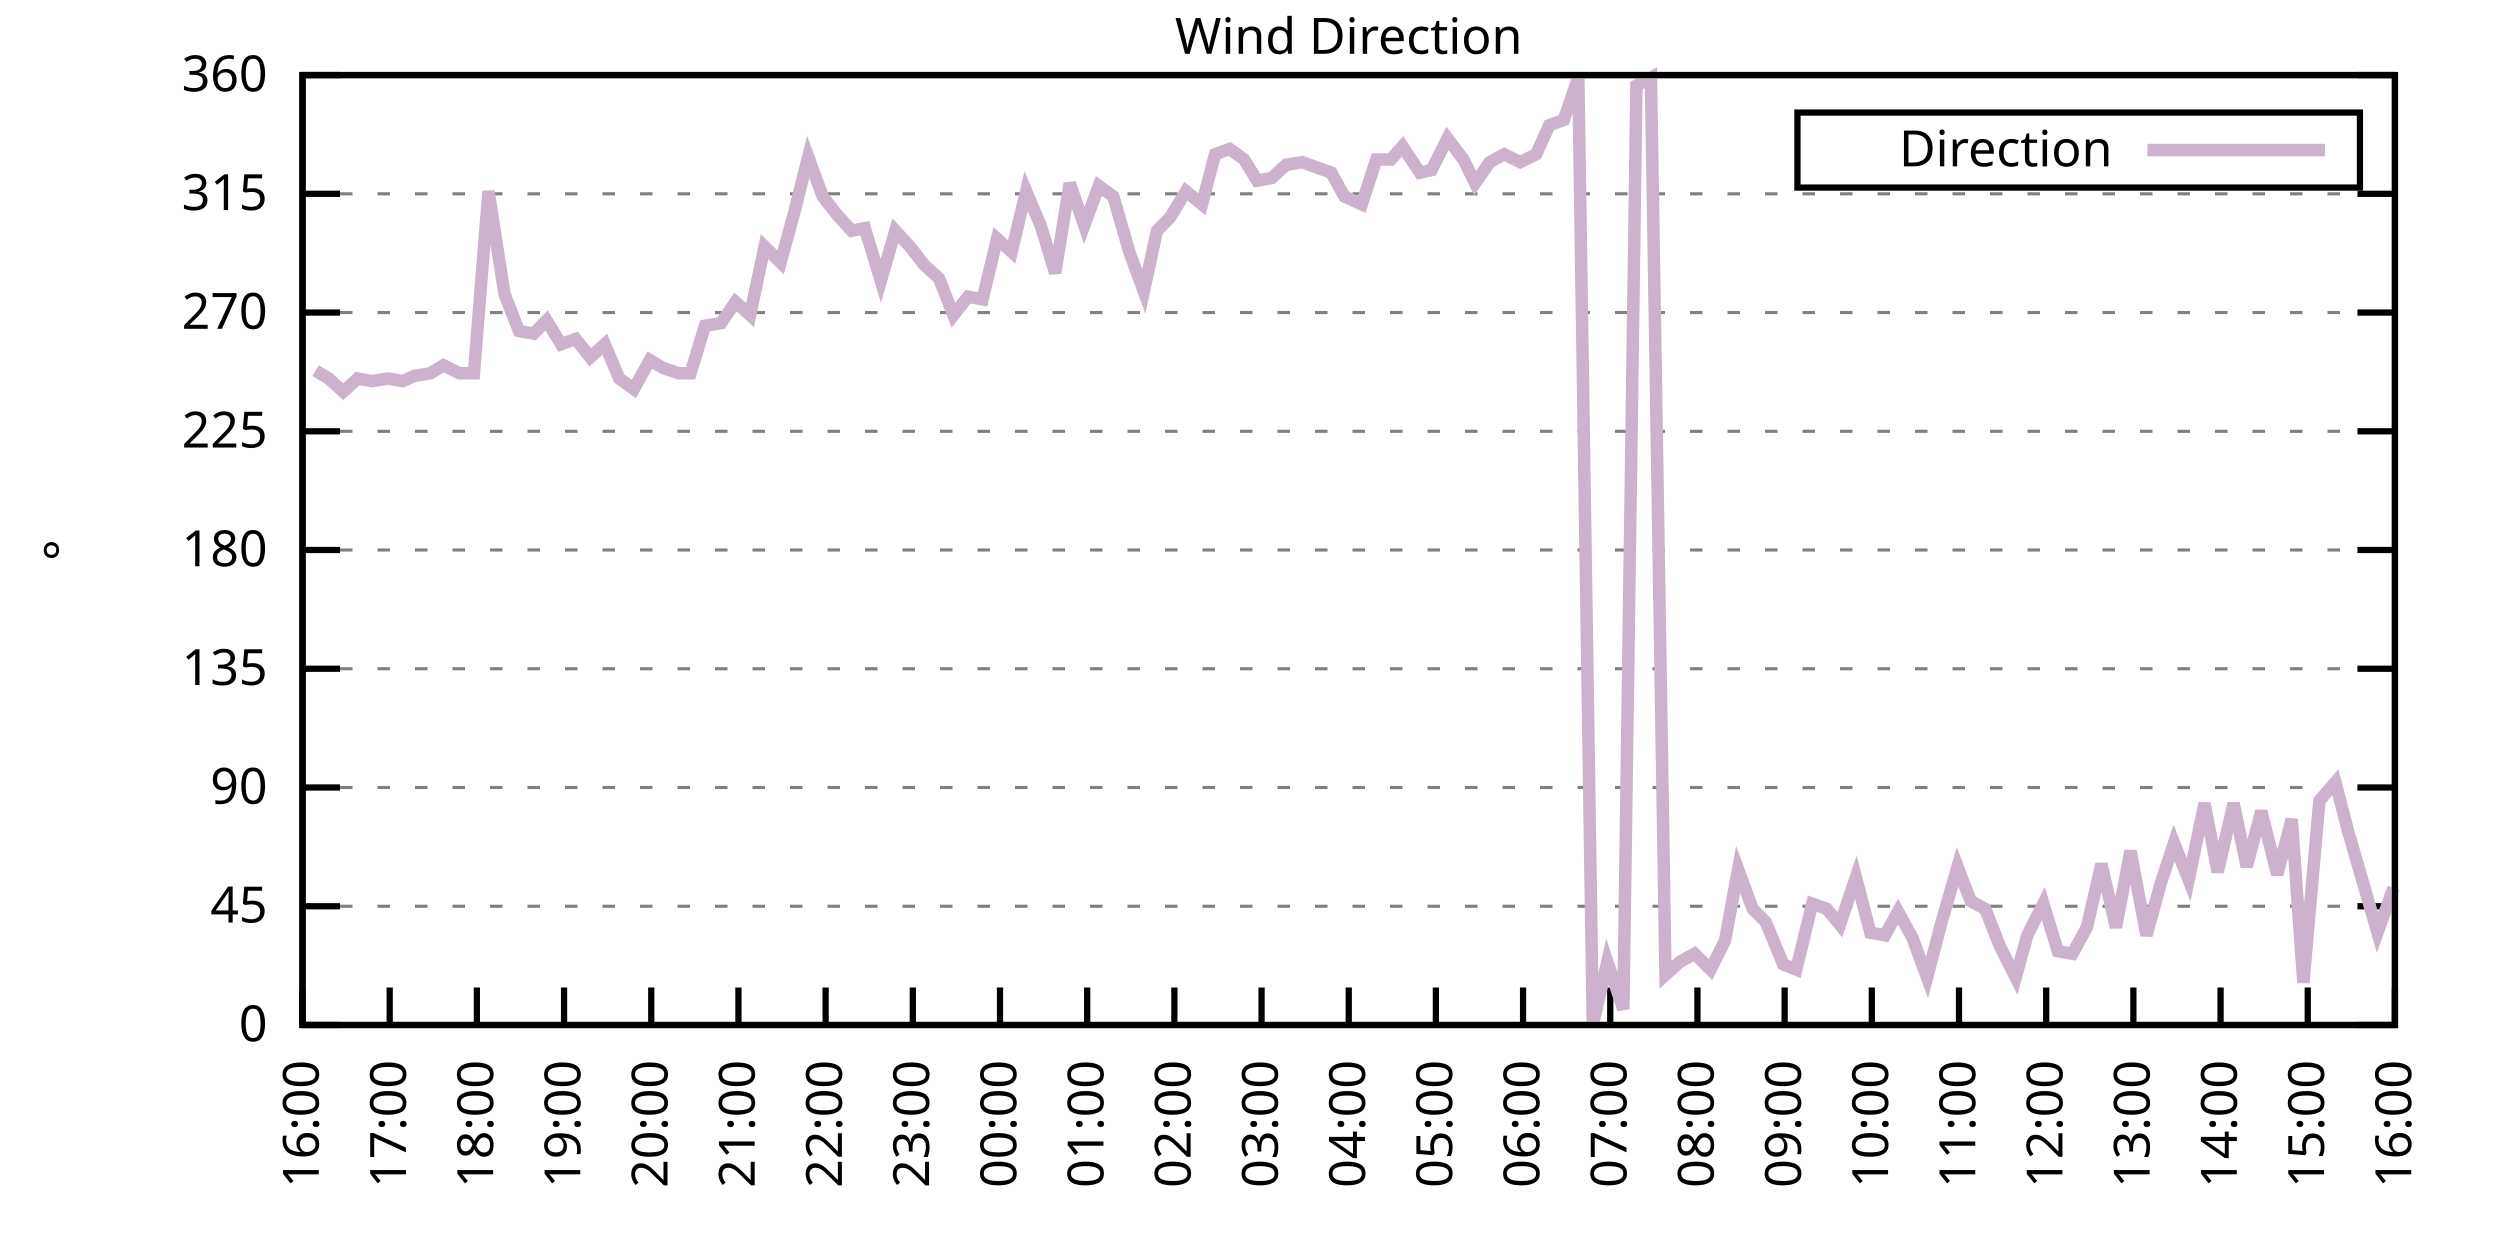
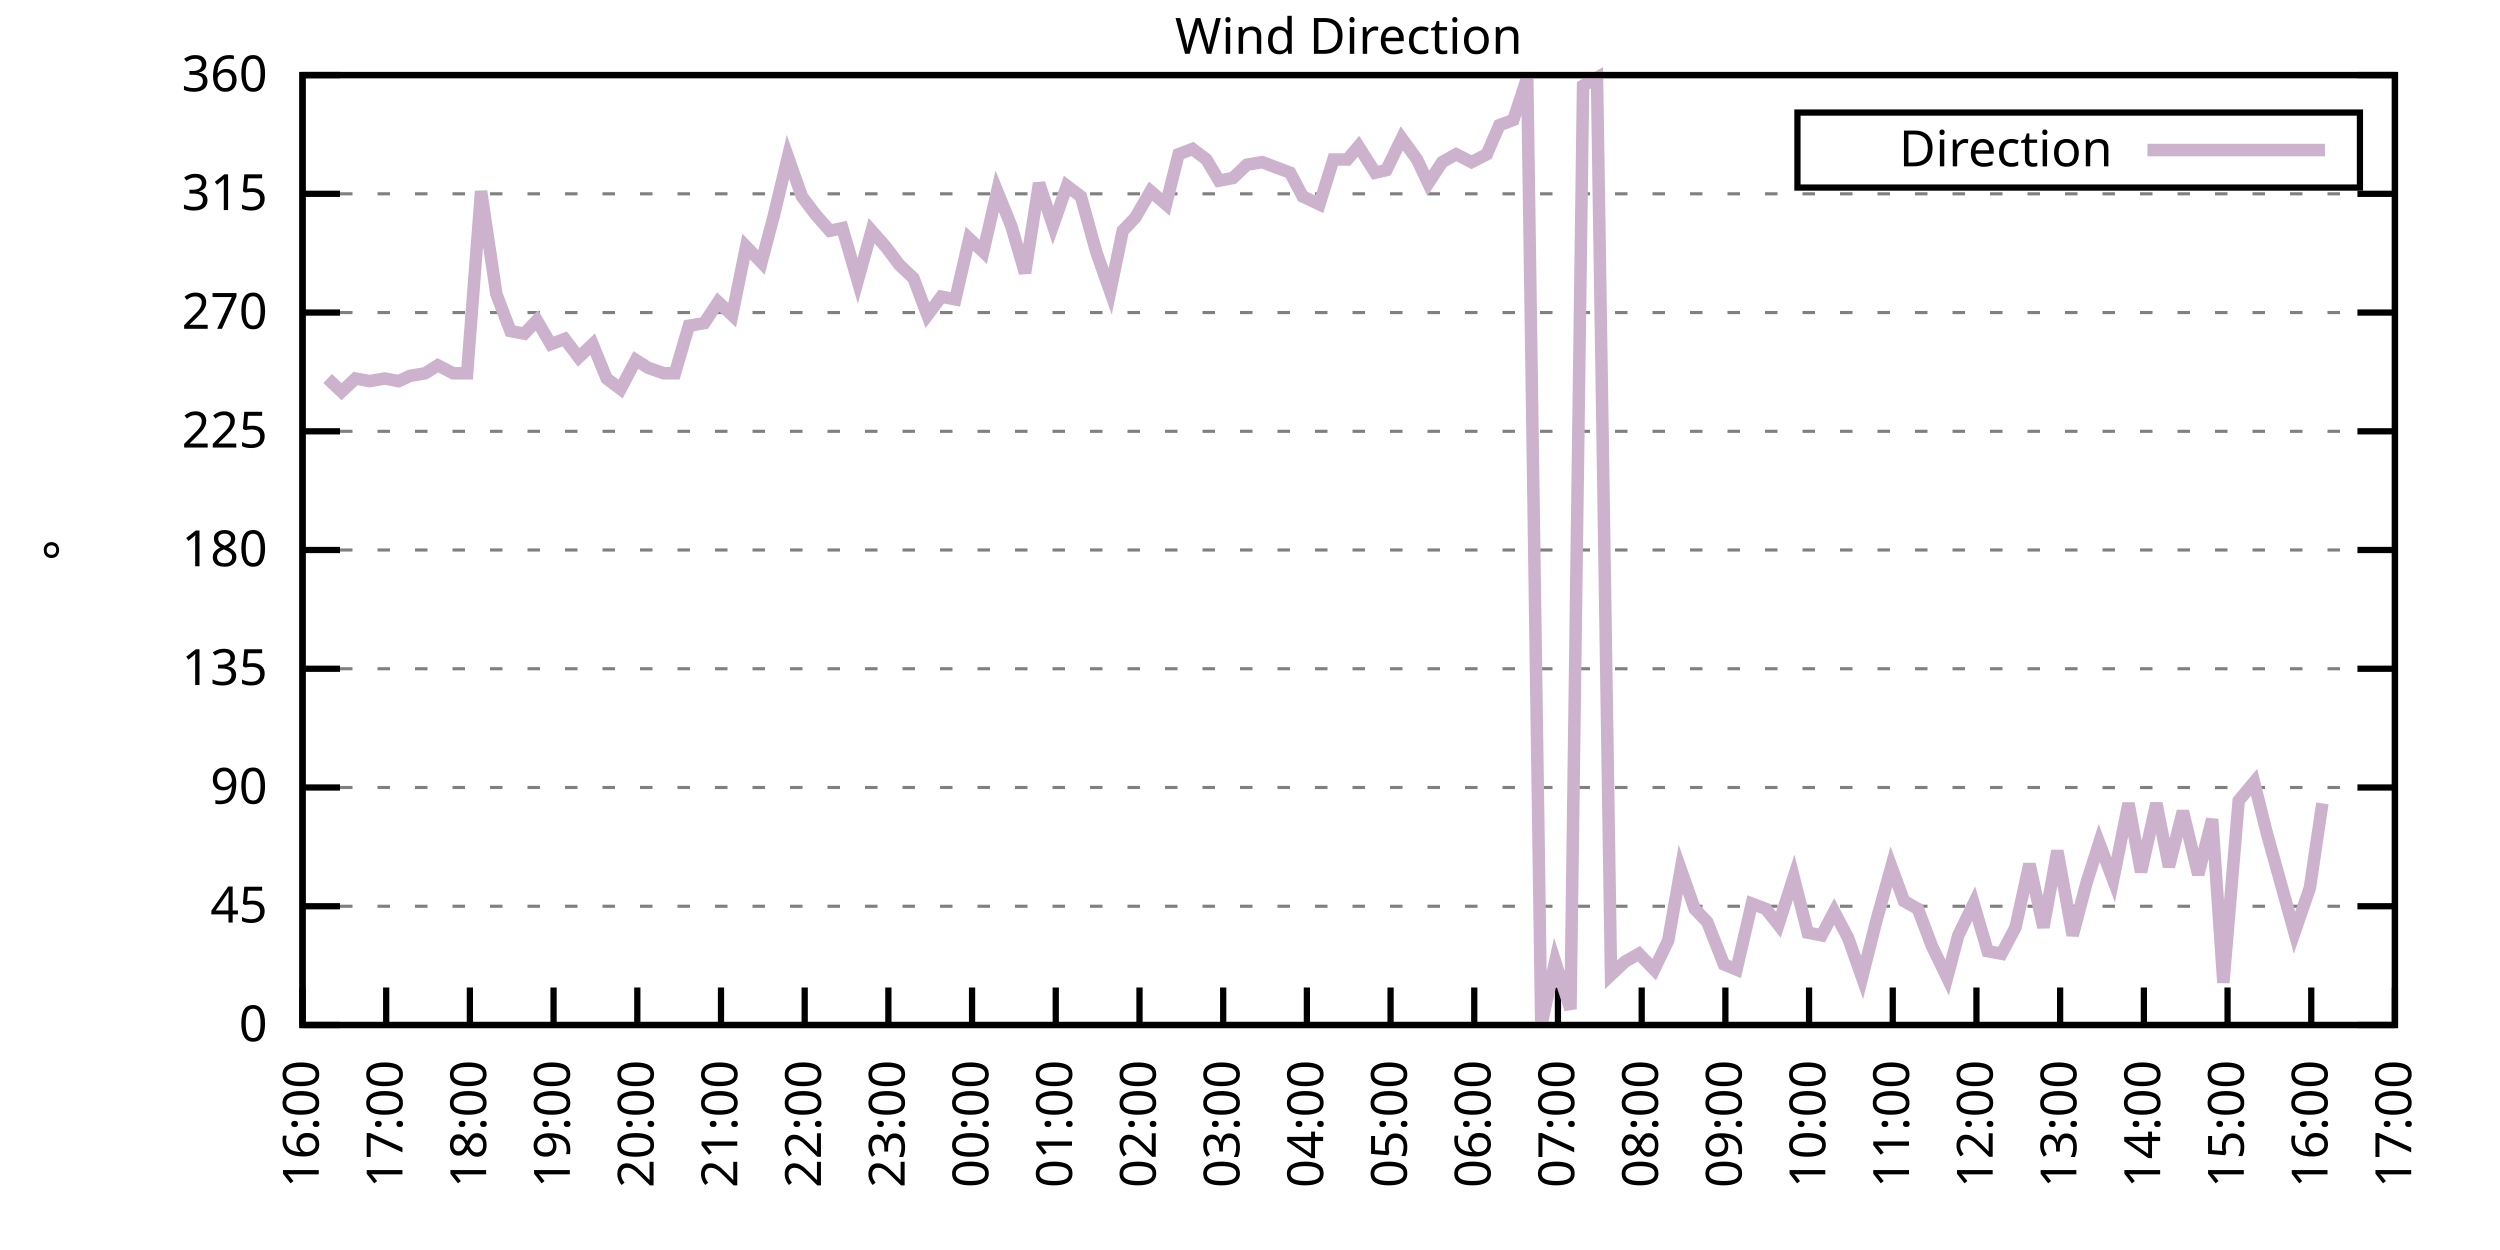
<svg xmlns="http://www.w3.org/2000/svg" xmlns:xlink="http://www.w3.org/1999/xlink" width="400" height="200" viewBox="0 0 400 200">
  <g id="gnuplot_canvas">
    <rect x="0" y="0" width="400" height="200" fill="none" />
    <defs>
      <circle id="gpDot" r="0.5" stroke-width="0.5" stroke="currentColor" />
      <path id="gpPt0" stroke-width="0.333" stroke="currentColor" d="M-1,0 h2 M0,-1 v2" />
      <path id="gpPt1" stroke-width="0.333" stroke="currentColor" d="M-1,-1 L1,1 M1,-1 L-1,1" />
      <path id="gpPt2" stroke-width="0.333" stroke="currentColor" d="M-1,0 L1,0 M0,-1 L0,1 M-1,-1 L1,1 M-1,1 L1,-1" />
      <rect id="gpPt3" stroke-width="0.333" stroke="currentColor" x="-1" y="-1" width="2" height="2" />
      <rect id="gpPt4" stroke-width="0.333" stroke="currentColor" fill="currentColor" x="-1" y="-1" width="2" height="2" />
      <circle id="gpPt5" stroke-width="0.333" stroke="currentColor" cx="0" cy="0" r="1" />
      <use xlink:href="#gpPt5" id="gpPt6" fill="currentColor" stroke="none" />
      <path id="gpPt7" stroke-width="0.333" stroke="currentColor" d="M0,-1.33 L-1.33,0.67 L1.33,0.67 z" />
      <use xlink:href="#gpPt7" id="gpPt8" fill="currentColor" stroke="none" />
      <use xlink:href="#gpPt7" id="gpPt9" stroke="currentColor" transform="rotate(180)" />
      <use xlink:href="#gpPt9" id="gpPt10" fill="currentColor" stroke="none" />
      <use xlink:href="#gpPt3" id="gpPt11" stroke="currentColor" transform="rotate(45)" />
      <use xlink:href="#gpPt11" id="gpPt12" fill="currentColor" stroke="none" />
      <path id="gpPt13" stroke-width="0.333" stroke="currentColor" d="M0,1.330 L1.265,0.411 L0.782,-1.067 L-0.782,-1.076 L-1.265,0.411 z" />
      <use xlink:href="#gpPt13" id="gpPt14" fill="currentColor" stroke="none" />
      <filter id="textbox" filterUnits="objectBoundingBox" x="0" y="0" height="1" width="1">
        <feFlood flood-color="white" flood-opacity="1" result="bgnd" />
        <feComposite in="SourceGraphic" in2="bgnd" operator="atop" />
      </filter>
      <filter id="greybox" filterUnits="objectBoundingBox" x="0" y="0" height="1" width="1">
        <feFlood flood-color="lightgrey" flood-opacity="1" result="grey" />
        <feComposite in="SourceGraphic" in2="grey" operator="atop" />
      </filter>
    </defs>
    <g fill="none" color="white" stroke="currentColor" stroke-width="1.00" stroke-linecap="butt" stroke-linejoin="miter">
</g>
    <g fill="none" color="black" stroke="currentColor" stroke-width="1.00" stroke-linecap="butt" stroke-linejoin="miter">
      <g stroke="none" shape-rendering="crispEdges">
        <polygon fill="rgb(255, 255, 255)" points="48.40,164.00 383.18,164.00 383.18,12.02 48.40,12.02 " />
      </g>
    </g>
    <g fill="none" color="black" stroke="currentColor" stroke-width="1.00" stroke-linecap="butt" stroke-linejoin="miter">
</g>
    <g fill="none" color="black" stroke="black" stroke-width="0.50" stroke-linecap="butt" stroke-linejoin="miter">
</g>
    <g fill="none" color="gray" stroke="currentColor" stroke-width="0.50" stroke-linecap="butt" stroke-linejoin="miter">
      <path stroke="gray" stroke-dasharray="2,4" class="gridline" d="M48.40,164.00 L383.19,164.00  " />
    </g>
    <g fill="none" color="gray" stroke="gray" stroke-width="1.00" stroke-linecap="butt" stroke-linejoin="miter">
</g>
    <g fill="none" color="black" stroke="currentColor" stroke-width="1.00" stroke-linecap="butt" stroke-linejoin="miter">
      <path stroke="black" d="M48.40,164.00 L54.40,164.00 M383.19,164.00 L377.19,164.00  " />
      <g transform="translate(42.80,166.60)" stroke="none" fill="black" font-family="Sans" font-size="8.00" text-anchor="end">
        <text>
          <tspan font-family="Sans"> 0</tspan>
        </text>
      </g>
    </g>
    <g fill="none" color="black" stroke="currentColor" stroke-width="1.00" stroke-linecap="butt" stroke-linejoin="miter">
</g>
    <g fill="none" color="black" stroke="black" stroke-width="0.50" stroke-linecap="butt" stroke-linejoin="miter">
</g>
    <g fill="none" color="gray" stroke="currentColor" stroke-width="0.50" stroke-linecap="butt" stroke-linejoin="miter">
      <path stroke="gray" stroke-dasharray="2,4" class="gridline" d="M48.40,145.00 L383.19,145.00  " />
    </g>
    <g fill="none" color="gray" stroke="gray" stroke-width="1.00" stroke-linecap="butt" stroke-linejoin="miter">
</g>
    <g fill="none" color="black" stroke="currentColor" stroke-width="1.00" stroke-linecap="butt" stroke-linejoin="miter">
      <path stroke="black" d="M48.40,145.00 L54.40,145.00 M383.19,145.00 L377.19,145.00  " />
      <g transform="translate(42.80,147.60)" stroke="none" fill="black" font-family="Sans" font-size="8.00" text-anchor="end">
        <text>
          <tspan font-family="Sans"> 45</tspan>
        </text>
      </g>
    </g>
    <g fill="none" color="black" stroke="currentColor" stroke-width="1.00" stroke-linecap="butt" stroke-linejoin="miter">
</g>
    <g fill="none" color="black" stroke="black" stroke-width="0.50" stroke-linecap="butt" stroke-linejoin="miter">
</g>
    <g fill="none" color="gray" stroke="currentColor" stroke-width="0.50" stroke-linecap="butt" stroke-linejoin="miter">
      <path stroke="gray" stroke-dasharray="2,4" class="gridline" d="M48.40,126.00 L383.19,126.00  " />
    </g>
    <g fill="none" color="gray" stroke="gray" stroke-width="1.00" stroke-linecap="butt" stroke-linejoin="miter">
</g>
    <g fill="none" color="black" stroke="currentColor" stroke-width="1.00" stroke-linecap="butt" stroke-linejoin="miter">
      <path stroke="black" d="M48.40,126.00 L54.40,126.00 M383.19,126.00 L377.19,126.00  " />
      <g transform="translate(42.80,128.60)" stroke="none" fill="black" font-family="Sans" font-size="8.00" text-anchor="end">
        <text>
          <tspan font-family="Sans"> 90</tspan>
        </text>
      </g>
    </g>
    <g fill="none" color="black" stroke="currentColor" stroke-width="1.00" stroke-linecap="butt" stroke-linejoin="miter">
</g>
    <g fill="none" color="black" stroke="black" stroke-width="0.50" stroke-linecap="butt" stroke-linejoin="miter">
</g>
    <g fill="none" color="gray" stroke="currentColor" stroke-width="0.50" stroke-linecap="butt" stroke-linejoin="miter">
      <path stroke="gray" stroke-dasharray="2,4" class="gridline" d="M48.40,107.00 L383.19,107.00  " />
    </g>
    <g fill="none" color="gray" stroke="gray" stroke-width="1.00" stroke-linecap="butt" stroke-linejoin="miter">
</g>
    <g fill="none" color="black" stroke="currentColor" stroke-width="1.00" stroke-linecap="butt" stroke-linejoin="miter">
      <path stroke="black" d="M48.40,107.00 L54.40,107.00 M383.19,107.00 L377.19,107.00  " />
      <g transform="translate(42.80,109.60)" stroke="none" fill="black" font-family="Sans" font-size="8.00" text-anchor="end">
        <text>
          <tspan font-family="Sans"> 135</tspan>
        </text>
      </g>
    </g>
    <g fill="none" color="black" stroke="currentColor" stroke-width="1.00" stroke-linecap="butt" stroke-linejoin="miter">
</g>
    <g fill="none" color="black" stroke="black" stroke-width="0.50" stroke-linecap="butt" stroke-linejoin="miter">
</g>
    <g fill="none" color="gray" stroke="currentColor" stroke-width="0.50" stroke-linecap="butt" stroke-linejoin="miter">
      <path stroke="gray" stroke-dasharray="2,4" class="gridline" d="M48.40,88.00 L383.19,88.00  " />
    </g>
    <g fill="none" color="gray" stroke="gray" stroke-width="1.00" stroke-linecap="butt" stroke-linejoin="miter">
</g>
    <g fill="none" color="black" stroke="currentColor" stroke-width="1.00" stroke-linecap="butt" stroke-linejoin="miter">
      <path stroke="black" d="M48.40,88.00 L54.40,88.00 M383.19,88.00 L377.19,88.00  " />
      <g transform="translate(42.80,90.60)" stroke="none" fill="black" font-family="Sans" font-size="8.00" text-anchor="end">
        <text>
          <tspan font-family="Sans"> 180</tspan>
        </text>
      </g>
    </g>
    <g fill="none" color="black" stroke="currentColor" stroke-width="1.00" stroke-linecap="butt" stroke-linejoin="miter">
</g>
    <g fill="none" color="black" stroke="black" stroke-width="0.50" stroke-linecap="butt" stroke-linejoin="miter">
</g>
    <g fill="none" color="gray" stroke="currentColor" stroke-width="0.50" stroke-linecap="butt" stroke-linejoin="miter">
      <path stroke="gray" stroke-dasharray="2,4" class="gridline" d="M48.40,69.01 L383.19,69.01  " />
    </g>
    <g fill="none" color="gray" stroke="gray" stroke-width="1.00" stroke-linecap="butt" stroke-linejoin="miter">
</g>
    <g fill="none" color="black" stroke="currentColor" stroke-width="1.00" stroke-linecap="butt" stroke-linejoin="miter">
      <path stroke="black" d="M48.40,69.01 L54.40,69.01 M383.19,69.01 L377.19,69.01  " />
      <g transform="translate(42.80,71.61)" stroke="none" fill="black" font-family="Sans" font-size="8.00" text-anchor="end">
        <text>
          <tspan font-family="Sans"> 225</tspan>
        </text>
      </g>
    </g>
    <g fill="none" color="black" stroke="currentColor" stroke-width="1.00" stroke-linecap="butt" stroke-linejoin="miter">
</g>
    <g fill="none" color="black" stroke="black" stroke-width="0.50" stroke-linecap="butt" stroke-linejoin="miter">
</g>
    <g fill="none" color="gray" stroke="currentColor" stroke-width="0.50" stroke-linecap="butt" stroke-linejoin="miter">
      <path stroke="gray" stroke-dasharray="2,4" class="gridline" d="M48.40,50.01 L383.19,50.01  " />
    </g>
    <g fill="none" color="gray" stroke="gray" stroke-width="1.00" stroke-linecap="butt" stroke-linejoin="miter">
</g>
    <g fill="none" color="black" stroke="currentColor" stroke-width="1.00" stroke-linecap="butt" stroke-linejoin="miter">
      <path stroke="black" d="M48.40,50.01 L54.40,50.01 M383.19,50.01 L377.19,50.01  " />
      <g transform="translate(42.80,52.61)" stroke="none" fill="black" font-family="Sans" font-size="8.00" text-anchor="end">
        <text>
          <tspan font-family="Sans"> 270</tspan>
        </text>
      </g>
    </g>
    <g fill="none" color="black" stroke="currentColor" stroke-width="1.00" stroke-linecap="butt" stroke-linejoin="miter">
</g>
    <g fill="none" color="black" stroke="black" stroke-width="0.50" stroke-linecap="butt" stroke-linejoin="miter">
</g>
    <g fill="none" color="gray" stroke="currentColor" stroke-width="0.50" stroke-linecap="butt" stroke-linejoin="miter">
      <path stroke="gray" stroke-dasharray="2,4" class="gridline" d="M48.40,31.01 L383.19,31.01  " />
    </g>
    <g fill="none" color="gray" stroke="gray" stroke-width="1.00" stroke-linecap="butt" stroke-linejoin="miter">
</g>
    <g fill="none" color="black" stroke="currentColor" stroke-width="1.00" stroke-linecap="butt" stroke-linejoin="miter">
      <path stroke="black" d="M48.40,31.01 L54.40,31.01 M383.19,31.01 L377.19,31.01  " />
      <g transform="translate(42.80,33.61)" stroke="none" fill="black" font-family="Sans" font-size="8.00" text-anchor="end">
        <text>
          <tspan font-family="Sans"> 315</tspan>
        </text>
      </g>
    </g>
    <g fill="none" color="black" stroke="currentColor" stroke-width="1.00" stroke-linecap="butt" stroke-linejoin="miter">
</g>
    <g fill="none" color="black" stroke="black" stroke-width="0.50" stroke-linecap="butt" stroke-linejoin="miter">
</g>
    <g fill="none" color="gray" stroke="currentColor" stroke-width="0.50" stroke-linecap="butt" stroke-linejoin="miter">
      <path stroke="gray" stroke-dasharray="2,4" class="gridline" d="M48.40,12.01 L383.19,12.01  " />
    </g>
    <g fill="none" color="gray" stroke="gray" stroke-width="1.00" stroke-linecap="butt" stroke-linejoin="miter">
</g>
    <g fill="none" color="black" stroke="currentColor" stroke-width="1.00" stroke-linecap="butt" stroke-linejoin="miter">
      <path stroke="black" d="M48.40,12.01 L54.40,12.01 M383.19,12.01 L377.19,12.01  " />
      <g transform="translate(42.80,14.61)" stroke="none" fill="black" font-family="Sans" font-size="8.00" text-anchor="end">
        <text>
          <tspan font-family="Sans"> 360</tspan>
        </text>
      </g>
    </g>
    <g fill="none" color="black" stroke="currentColor" stroke-width="1.00" stroke-linecap="butt" stroke-linejoin="miter">
      <path stroke="black" d="M48.40,164.00 L48.40,158.00  " />
      <g transform="translate(51.00,169.60) rotate(270.00)" stroke="none" fill="black" font-family="Sans" font-size="8.00" text-anchor="end">
        <text>
          <tspan font-family="Sans">16:00</tspan>
        </text>
      </g>
    </g>
    <g fill="none" color="black" stroke="currentColor" stroke-width="1.00" stroke-linecap="butt" stroke-linejoin="miter">
-       <path stroke="black" d="M62.35,164.00 L62.35,158.00  " />
-       <g transform="translate(64.95,169.60) rotate(270.00)" stroke="none" fill="black" font-family="Sans" font-size="8.00" text-anchor="end">
+       <path stroke="black" d="M61.79,164.00 L61.79,158.00  " />
+       <g transform="translate(64.39,169.60) rotate(270.00)" stroke="none" fill="black" font-family="Sans" font-size="8.00" text-anchor="end">
        <text>
          <tspan font-family="Sans">17:00</tspan>
        </text>
      </g>
    </g>
    <g fill="none" color="black" stroke="currentColor" stroke-width="1.00" stroke-linecap="butt" stroke-linejoin="miter">
-       <path stroke="black" d="M76.30,164.00 L76.30,158.00  " />
-       <g transform="translate(78.90,169.60) rotate(270.00)" stroke="none" fill="black" font-family="Sans" font-size="8.00" text-anchor="end">
+       <path stroke="black" d="M75.18,164.00 L75.18,158.00  " />
+       <g transform="translate(77.78,169.60) rotate(270.00)" stroke="none" fill="black" font-family="Sans" font-size="8.00" text-anchor="end">
        <text>
          <tspan font-family="Sans">18:00</tspan>
        </text>
      </g>
    </g>
    <g fill="none" color="black" stroke="currentColor" stroke-width="1.00" stroke-linecap="butt" stroke-linejoin="miter">
-       <path stroke="black" d="M90.25,164.00 L90.25,158.00  " />
-       <g transform="translate(92.85,169.60) rotate(270.00)" stroke="none" fill="black" font-family="Sans" font-size="8.00" text-anchor="end">
+       <path stroke="black" d="M88.57,164.00 L88.57,158.00  " />
+       <g transform="translate(91.17,169.60) rotate(270.00)" stroke="none" fill="black" font-family="Sans" font-size="8.00" text-anchor="end">
        <text>
          <tspan font-family="Sans">19:00</tspan>
        </text>
      </g>
    </g>
    <g fill="none" color="black" stroke="currentColor" stroke-width="1.00" stroke-linecap="butt" stroke-linejoin="miter">
-       <path stroke="black" d="M104.20,164.00 L104.20,158.00  " />
-       <g transform="translate(106.80,169.60) rotate(270.00)" stroke="none" fill="black" font-family="Sans" font-size="8.00" text-anchor="end">
+       <path stroke="black" d="M101.97,164.00 L101.97,158.00  " />
+       <g transform="translate(104.57,169.60) rotate(270.00)" stroke="none" fill="black" font-family="Sans" font-size="8.00" text-anchor="end">
        <text>
          <tspan font-family="Sans">20:00</tspan>
        </text>
      </g>
    </g>
    <g fill="none" color="black" stroke="currentColor" stroke-width="1.00" stroke-linecap="butt" stroke-linejoin="miter">
-       <path stroke="black" d="M118.15,164.00 L118.15,158.00  " />
-       <g transform="translate(120.75,169.60) rotate(270.00)" stroke="none" fill="black" font-family="Sans" font-size="8.00" text-anchor="end">
+       <path stroke="black" d="M115.36,164.00 L115.36,158.00  " />
+       <g transform="translate(117.96,169.60) rotate(270.00)" stroke="none" fill="black" font-family="Sans" font-size="8.00" text-anchor="end">
        <text>
          <tspan font-family="Sans">21:00</tspan>
        </text>
      </g>
    </g>
    <g fill="none" color="black" stroke="currentColor" stroke-width="1.00" stroke-linecap="butt" stroke-linejoin="miter">
-       <path stroke="black" d="M132.10,164.00 L132.10,158.00  " />
-       <g transform="translate(134.70,169.60) rotate(270.00)" stroke="none" fill="black" font-family="Sans" font-size="8.00" text-anchor="end">
+       <path stroke="black" d="M128.75,164.00 L128.75,158.00  " />
+       <g transform="translate(131.35,169.60) rotate(270.00)" stroke="none" fill="black" font-family="Sans" font-size="8.00" text-anchor="end">
        <text>
          <tspan font-family="Sans">22:00</tspan>
        </text>
      </g>
    </g>
    <g fill="none" color="black" stroke="currentColor" stroke-width="1.00" stroke-linecap="butt" stroke-linejoin="miter">
-       <path stroke="black" d="M146.05,164.00 L146.05,158.00  " />
-       <g transform="translate(148.65,169.60) rotate(270.00)" stroke="none" fill="black" font-family="Sans" font-size="8.00" text-anchor="end">
+       <path stroke="black" d="M142.14,164.00 L142.14,158.00  " />
+       <g transform="translate(144.74,169.60) rotate(270.00)" stroke="none" fill="black" font-family="Sans" font-size="8.00" text-anchor="end">
        <text>
          <tspan font-family="Sans">23:00</tspan>
        </text>
      </g>
    </g>
    <g fill="none" color="black" stroke="currentColor" stroke-width="1.00" stroke-linecap="butt" stroke-linejoin="miter">
-       <path stroke="black" d="M160.00,164.00 L160.00,158.00  " />
-       <g transform="translate(162.60,169.60) rotate(270.00)" stroke="none" fill="black" font-family="Sans" font-size="8.00" text-anchor="end">
+       <path stroke="black" d="M155.53,164.00 L155.53,158.00  " />
+       <g transform="translate(158.13,169.60) rotate(270.00)" stroke="none" fill="black" font-family="Sans" font-size="8.00" text-anchor="end">
        <text>
          <tspan font-family="Sans">00:00</tspan>
        </text>
      </g>
    </g>
    <g fill="none" color="black" stroke="currentColor" stroke-width="1.00" stroke-linecap="butt" stroke-linejoin="miter">
-       <path stroke="black" d="M173.95,164.00 L173.95,158.00  " />
-       <g transform="translate(176.55,169.60) rotate(270.00)" stroke="none" fill="black" font-family="Sans" font-size="8.00" text-anchor="end">
+       <path stroke="black" d="M168.92,164.00 L168.92,158.00  " />
+       <g transform="translate(171.52,169.60) rotate(270.00)" stroke="none" fill="black" font-family="Sans" font-size="8.00" text-anchor="end">
        <text>
          <tspan font-family="Sans">01:00</tspan>
        </text>
      </g>
    </g>
    <g fill="none" color="black" stroke="currentColor" stroke-width="1.00" stroke-linecap="butt" stroke-linejoin="miter">
-       <path stroke="black" d="M187.90,164.00 L187.90,158.00  " />
-       <g transform="translate(190.50,169.60) rotate(270.00)" stroke="none" fill="black" font-family="Sans" font-size="8.00" text-anchor="end">
+       <path stroke="black" d="M182.32,164.00 L182.32,158.00  " />
+       <g transform="translate(184.92,169.60) rotate(270.00)" stroke="none" fill="black" font-family="Sans" font-size="8.00" text-anchor="end">
        <text>
          <tspan font-family="Sans">02:00</tspan>
        </text>
      </g>
    </g>
    <g fill="none" color="black" stroke="currentColor" stroke-width="1.00" stroke-linecap="butt" stroke-linejoin="miter">
-       <path stroke="black" d="M201.85,164.00 L201.85,158.00  " />
-       <g transform="translate(204.45,169.60) rotate(270.00)" stroke="none" fill="black" font-family="Sans" font-size="8.00" text-anchor="end">
+       <path stroke="black" d="M195.71,164.00 L195.71,158.00  " />
+       <g transform="translate(198.31,169.60) rotate(270.00)" stroke="none" fill="black" font-family="Sans" font-size="8.00" text-anchor="end">
        <text>
          <tspan font-family="Sans">03:00</tspan>
        </text>
      </g>
    </g>
    <g fill="none" color="black" stroke="currentColor" stroke-width="1.00" stroke-linecap="butt" stroke-linejoin="miter">
-       <path stroke="black" d="M215.80,164.00 L215.80,158.00  " />
-       <g transform="translate(218.40,169.60) rotate(270.00)" stroke="none" fill="black" font-family="Sans" font-size="8.00" text-anchor="end">
+       <path stroke="black" d="M209.10,164.00 L209.10,158.00  " />
+       <g transform="translate(211.70,169.60) rotate(270.00)" stroke="none" fill="black" font-family="Sans" font-size="8.00" text-anchor="end">
        <text>
          <tspan font-family="Sans">04:00</tspan>
        </text>
      </g>
    </g>
    <g fill="none" color="black" stroke="currentColor" stroke-width="1.00" stroke-linecap="butt" stroke-linejoin="miter">
-       <path stroke="black" d="M229.74,164.00 L229.74,158.00  " />
-       <g transform="translate(232.34,169.60) rotate(270.00)" stroke="none" fill="black" font-family="Sans" font-size="8.00" text-anchor="end">
+       <path stroke="black" d="M222.49,164.00 L222.49,158.00  " />
+       <g transform="translate(225.09,169.60) rotate(270.00)" stroke="none" fill="black" font-family="Sans" font-size="8.00" text-anchor="end">
        <text>
          <tspan font-family="Sans">05:00</tspan>
        </text>
      </g>
    </g>
    <g fill="none" color="black" stroke="currentColor" stroke-width="1.00" stroke-linecap="butt" stroke-linejoin="miter">
-       <path stroke="black" d="M243.69,164.00 L243.69,158.00  " />
-       <g transform="translate(246.29,169.60) rotate(270.00)" stroke="none" fill="black" font-family="Sans" font-size="8.00" text-anchor="end">
+       <path stroke="black" d="M235.88,164.00 L235.88,158.00  " />
+       <g transform="translate(238.48,169.60) rotate(270.00)" stroke="none" fill="black" font-family="Sans" font-size="8.00" text-anchor="end">
        <text>
          <tspan font-family="Sans">06:00</tspan>
        </text>
      </g>
    </g>
    <g fill="none" color="black" stroke="currentColor" stroke-width="1.00" stroke-linecap="butt" stroke-linejoin="miter">
-       <path stroke="black" d="M257.64,164.00 L257.64,158.00  " />
-       <g transform="translate(260.24,169.60) rotate(270.00)" stroke="none" fill="black" font-family="Sans" font-size="8.00" text-anchor="end">
+       <path stroke="black" d="M249.27,164.00 L249.27,158.00  " />
+       <g transform="translate(251.87,169.60) rotate(270.00)" stroke="none" fill="black" font-family="Sans" font-size="8.00" text-anchor="end">
        <text>
          <tspan font-family="Sans">07:00</tspan>
        </text>
      </g>
    </g>
    <g fill="none" color="black" stroke="currentColor" stroke-width="1.00" stroke-linecap="butt" stroke-linejoin="miter">
-       <path stroke="black" d="M271.59,164.00 L271.59,158.00  " />
-       <g transform="translate(274.19,169.60) rotate(270.00)" stroke="none" fill="black" font-family="Sans" font-size="8.00" text-anchor="end">
+       <path stroke="black" d="M262.67,164.00 L262.67,158.00  " />
+       <g transform="translate(265.27,169.60) rotate(270.00)" stroke="none" fill="black" font-family="Sans" font-size="8.00" text-anchor="end">
        <text>
          <tspan font-family="Sans">08:00</tspan>
        </text>
      </g>
    </g>
    <g fill="none" color="black" stroke="currentColor" stroke-width="1.00" stroke-linecap="butt" stroke-linejoin="miter">
-       <path stroke="black" d="M285.54,164.00 L285.54,158.00  " />
-       <g transform="translate(288.14,169.60) rotate(270.00)" stroke="none" fill="black" font-family="Sans" font-size="8.00" text-anchor="end">
+       <path stroke="black" d="M276.06,164.00 L276.06,158.00  " />
+       <g transform="translate(278.66,169.60) rotate(270.00)" stroke="none" fill="black" font-family="Sans" font-size="8.00" text-anchor="end">
        <text>
          <tspan font-family="Sans">09:00</tspan>
        </text>
      </g>
    </g>
    <g fill="none" color="black" stroke="currentColor" stroke-width="1.00" stroke-linecap="butt" stroke-linejoin="miter">
-       <path stroke="black" d="M299.49,164.00 L299.49,158.00  " />
-       <g transform="translate(302.09,169.60) rotate(270.00)" stroke="none" fill="black" font-family="Sans" font-size="8.00" text-anchor="end">
+       <path stroke="black" d="M289.45,164.00 L289.45,158.00  " />
+       <g transform="translate(292.05,169.60) rotate(270.00)" stroke="none" fill="black" font-family="Sans" font-size="8.00" text-anchor="end">
        <text>
          <tspan font-family="Sans">10:00</tspan>
        </text>
      </g>
    </g>
    <g fill="none" color="black" stroke="currentColor" stroke-width="1.00" stroke-linecap="butt" stroke-linejoin="miter">
-       <path stroke="black" d="M313.44,164.00 L313.44,158.00  " />
-       <g transform="translate(316.04,169.60) rotate(270.00)" stroke="none" fill="black" font-family="Sans" font-size="8.00" text-anchor="end">
+       <path stroke="black" d="M302.84,164.00 L302.84,158.00  " />
+       <g transform="translate(305.44,169.60) rotate(270.00)" stroke="none" fill="black" font-family="Sans" font-size="8.00" text-anchor="end">
        <text>
          <tspan font-family="Sans">11:00</tspan>
        </text>
      </g>
    </g>
    <g fill="none" color="black" stroke="currentColor" stroke-width="1.00" stroke-linecap="butt" stroke-linejoin="miter">
-       <path stroke="black" d="M327.39,164.00 L327.39,158.00  " />
-       <g transform="translate(329.99,169.60) rotate(270.00)" stroke="none" fill="black" font-family="Sans" font-size="8.00" text-anchor="end">
+       <path stroke="black" d="M316.23,164.00 L316.23,158.00  " />
+       <g transform="translate(318.83,169.60) rotate(270.00)" stroke="none" fill="black" font-family="Sans" font-size="8.00" text-anchor="end">
        <text>
          <tspan font-family="Sans">12:00</tspan>
        </text>
      </g>
    </g>
    <g fill="none" color="black" stroke="currentColor" stroke-width="1.00" stroke-linecap="butt" stroke-linejoin="miter">
-       <path stroke="black" d="M341.34,164.00 L341.34,158.00  " />
-       <g transform="translate(343.94,169.60) rotate(270.00)" stroke="none" fill="black" font-family="Sans" font-size="8.00" text-anchor="end">
+       <path stroke="black" d="M329.62,164.00 L329.62,158.00  " />
+       <g transform="translate(332.22,169.60) rotate(270.00)" stroke="none" fill="black" font-family="Sans" font-size="8.00" text-anchor="end">
        <text>
          <tspan font-family="Sans">13:00</tspan>
        </text>
      </g>
    </g>
    <g fill="none" color="black" stroke="currentColor" stroke-width="1.00" stroke-linecap="butt" stroke-linejoin="miter">
-       <path stroke="black" d="M355.29,164.00 L355.29,158.00  " />
-       <g transform="translate(357.89,169.60) rotate(270.00)" stroke="none" fill="black" font-family="Sans" font-size="8.00" text-anchor="end">
+       <path stroke="black" d="M343.02,164.00 L343.02,158.00  " />
+       <g transform="translate(345.62,169.60) rotate(270.00)" stroke="none" fill="black" font-family="Sans" font-size="8.00" text-anchor="end">
        <text>
          <tspan font-family="Sans">14:00</tspan>
        </text>
      </g>
    </g>
    <g fill="none" color="black" stroke="currentColor" stroke-width="1.00" stroke-linecap="butt" stroke-linejoin="miter">
-       <path stroke="black" d="M369.24,164.00 L369.24,158.00  " />
-       <g transform="translate(371.84,169.60) rotate(270.00)" stroke="none" fill="black" font-family="Sans" font-size="8.00" text-anchor="end">
+       <path stroke="black" d="M356.41,164.00 L356.41,158.00  " />
+       <g transform="translate(359.01,169.60) rotate(270.00)" stroke="none" fill="black" font-family="Sans" font-size="8.00" text-anchor="end">
        <text>
          <tspan font-family="Sans">15:00</tspan>
+         </text>
+       </g>
+     </g>
+     <g fill="none" color="black" stroke="currentColor" stroke-width="1.00" stroke-linecap="butt" stroke-linejoin="miter">
+       <path stroke="black" d="M369.80,164.00 L369.80,158.00  " />
+       <g transform="translate(372.40,169.60) rotate(270.00)" stroke="none" fill="black" font-family="Sans" font-size="8.00" text-anchor="end">
+         <text>
+           <tspan font-family="Sans">16:00</tspan>
        </text>
      </g>
    </g>
    <g fill="none" color="black" stroke="currentColor" stroke-width="1.00" stroke-linecap="butt" stroke-linejoin="miter">
      <path stroke="black" d="M383.19,164.00 L383.19,158.00  " />
      <g transform="translate(385.79,169.60) rotate(270.00)" stroke="none" fill="black" font-family="Sans" font-size="8.00" text-anchor="end">
        <text>
-           <tspan font-family="Sans">16:00</tspan>
+           <tspan font-family="Sans">17:00</tspan>
        </text>
      </g>
    </g>
    <g fill="none" color="black" stroke="currentColor" stroke-width="1.00" stroke-linecap="butt" stroke-linejoin="miter">
</g>
    <g fill="none" color="black" stroke="currentColor" stroke-width="1.00" stroke-linecap="butt" stroke-linejoin="miter">
      <path stroke="black" d="M48.40,12.01 L48.40,164.00 L383.19,164.00 L383.19,12.01 L48.40,12.01 Z  " />
    </g>
    <g fill="none" color="black" stroke="currentColor" stroke-width="1.00" stroke-linecap="butt" stroke-linejoin="miter">
</g>
    <g fill="none" color="black" stroke="currentColor" stroke-width="1.00" stroke-linecap="butt" stroke-linejoin="miter">
      <path stroke="black" d="M287.59,30.01 L287.59,18.01 L377.59,18.01 L377.59,30.01 L287.59,30.01 Z  " />
    </g>
    <g id="Wind_direction_plot_1">
      <g fill="none" color="white" stroke="black" stroke-width="2.00" stroke-linecap="butt" stroke-linejoin="miter">
</g>
      <g fill="none" color="black" stroke="currentColor" stroke-width="2.00" stroke-linecap="butt" stroke-linejoin="miter">
        <g transform="translate(337.99,26.61)" stroke="none" fill="black" font-family="Sans" font-size="8.00" text-anchor="end">
          <text>
            <tspan font-family="Sans">Direction</tspan>
          </text>
        </g>
      </g>
      <g fill="none" color="black" stroke="currentColor" stroke-width="2.00" stroke-linecap="butt" stroke-linejoin="miter">
-         <path stroke="rgb(204, 178, 204)" d="M343.59,24.01 L371.99,24.01 M50.49,59.30 L52.58,60.56 L54.91,62.67 L57.23,60.56 L59.56,60.98 L62.12,60.56   L64.44,60.98 L66.30,60.14 L68.86,59.72 L70.95,58.45 L73.51,59.72 L75.83,59.72 L78.16,30.59 L80.72,47.05   L83.04,52.96 L85.37,53.39 L87.46,51.27 L89.78,55.07 L92.11,54.23 L94.43,57.18 L96.76,55.07 L99.08,60.56   L101.41,62.25 L103.97,57.61 L106.06,58.87 L108.62,59.72 L110.48,59.72 L112.80,52.12 L115.36,51.70 L117.68,48.32   L120.01,50.43 L122.33,39.45 L124.89,41.99 L126.98,34.39 L129.31,25.10 L131.63,31.43 L133.96,34.39 L136.28,36.92   L138.37,36.50 L140.93,44.94 L143.26,36.92 L145.58,39.45 L147.91,42.41 L150.23,44.52 L152.56,50.43 L154.88,47.47   L157.21,47.90 L159.53,38.19 L161.86,40.30 L164.18,30.59 L166.51,36.08 L168.83,43.67 L171.16,29.32 L173.48,36.08   L175.81,29.74 L178.13,31.43 L180.69,40.30 L183.01,46.63 L185.11,36.92 L187.20,34.81 L189.76,30.59 L192.31,32.70   L194.41,24.68 L196.73,23.83 L199.06,25.52 L201.15,28.90 L203.47,28.48 L205.80,26.36 L208.36,25.94 L210.68,26.79   L213.01,27.63 L215.10,31.43 L217.89,32.70 L220.21,25.52 L222.54,25.52 L224.40,23.41 L227.19,27.63 L229.05,27.21   L231.60,22.14 L234.16,25.52 L236.02,29.32 L238.35,25.94 L240.67,24.68 L243.23,25.94 L245.79,24.68 L247.88,20.03   L250.20,19.19 L252.53,12.43 L254.85,164.00 L257.18,153.87 L259.74,161.47 L261.83,13.70 L264.15,12.43 L266.48,155.98   L268.80,153.87 L271.13,152.60 L273.69,155.13 L276.01,150.49 L278.10,139.09 L280.43,145.42 L282.52,147.53 L285.31,154.29   L287.40,155.13 L289.96,144.58 L292.29,145.42 L294.38,147.96 L296.94,140.36 L299.26,149.22 L301.58,149.65 L303.68,145.85   L306.00,150.07 L308.33,156.40 L310.65,147.53 L313.21,138.67 L315.30,144.16 L317.63,145.42 L319.95,151.33 L322.51,156.40   L324.37,149.65 L326.93,144.58 L329.25,152.18 L331.58,152.60 L333.90,148.38 L336.23,138.25 L338.55,148.38 L340.88,136.14   L343.43,149.65 L345.76,141.20 L347.85,134.87 L350.18,140.78 L352.73,128.54 L354.83,139.51 L357.38,128.54 L359.48,138.67   L361.80,129.80 L364.36,139.93 L366.68,131.07 L368.54,157.24 L371.10,128.11 L373.66,125.16 L375.75,133.18 L380.40,149.22   L382.96,142.05  " />
+         <path stroke="rgb(204, 178, 204)" d="M343.59,24.01 L371.99,24.01 M52.42,60.56 L54.65,62.67 L56.88,60.56 L59.11,60.98 L61.57,60.56 L63.80,60.98   L65.59,60.14 L68.04,59.72 L70.05,58.45 L72.50,59.72 L74.74,59.72 L76.97,30.59 L79.42,47.05 L81.66,52.96   L83.89,53.39 L85.90,51.27 L88.13,55.07 L90.36,54.23 L92.59,57.18 L94.82,55.07 L97.06,60.56 L99.29,62.25   L101.74,57.61 L103.75,58.87 L106.21,59.72 L107.99,59.72 L110.22,52.12 L112.68,51.70 L114.91,48.32 L117.14,50.43   L119.38,39.45 L121.83,41.99 L123.84,34.39 L126.07,25.10 L128.30,31.43 L130.54,34.39 L132.77,36.92 L134.78,36.50   L137.23,44.94 L139.46,36.92 L141.69,39.45 L143.93,42.41 L146.16,44.52 L148.39,50.43 L150.62,47.47 L152.85,47.90   L155.09,38.19 L157.32,40.30 L159.55,30.59 L161.78,36.08 L164.01,43.67 L166.25,29.32 L168.48,36.08 L170.71,29.74   L172.94,31.43 L175.40,40.30 L177.63,46.63 L179.64,36.92 L181.65,34.81 L184.10,30.59 L186.56,32.70 L188.57,24.68   L190.80,23.83 L193.03,25.52 L195.04,28.90 L197.27,28.48 L199.50,26.36 L201.96,25.94 L204.19,26.79 L206.42,27.63   L208.43,31.43 L211.11,32.70 L213.34,25.52 L215.57,25.52 L217.36,23.41 L220.04,27.63 L221.82,27.21 L224.28,22.14   L226.73,25.52 L228.52,29.32 L230.75,25.94 L232.98,24.68 L235.44,25.94 L237.89,24.68 L239.90,20.03 L242.13,19.19   L244.36,12.43 L246.60,164.00 L248.83,153.87 L251.28,161.47 L253.29,13.70 L255.52,12.43 L257.76,155.98 L259.99,153.87   L262.22,152.60 L264.67,155.13 L266.91,150.49 L268.92,139.09 L271.15,145.42 L273.16,147.53 L275.83,154.29 L277.84,155.13   L280.30,144.58 L282.53,145.42 L284.54,147.96 L286.99,140.36 L289.23,149.22 L291.46,149.65 L293.47,145.85 L295.70,150.07   L297.93,156.40 L300.16,147.53 L302.62,138.67 L304.63,144.16 L306.86,145.42 L309.09,151.33 L311.54,156.40 L313.33,149.65   L315.79,144.58 L318.02,152.18 L320.25,152.60 L322.48,148.38 L324.71,138.25 L326.95,148.38 L329.18,136.14 L331.63,149.65   L333.86,141.20 L335.87,134.87 L338.10,140.78 L340.56,128.54 L342.57,139.51 L345.02,128.54 L347.03,138.67 L349.26,129.80   L351.72,139.93 L353.95,131.07 L355.74,157.24 L358.19,128.11 L360.65,125.16 L362.66,133.18 L367.12,149.22 L369.58,142.05   L371.58,128.54  " />
      </g>
    </g>
    <g fill="none" color="black" stroke="currentColor" stroke-width="2.00" stroke-linecap="butt" stroke-linejoin="miter">
</g>
    <g fill="none" color="black" stroke="black" stroke-width="1.00" stroke-linecap="butt" stroke-linejoin="miter">
</g>
    <g fill="none" color="black" stroke="currentColor" stroke-width="1.00" stroke-linecap="butt" stroke-linejoin="miter">
      <path stroke="black" d="M48.40,12.01 L48.40,164.00 L383.19,164.00 L383.19,12.01 L48.40,12.01 Z  " />
      <g transform="translate(12.80,88.01) rotate(270.00)" stroke="none" fill="black" font-family="Sans" font-size="8.00" text-anchor="middle">
        <text>
          <tspan font-family="Sans">°</tspan>
        </text>
      </g>
    </g>
    <g fill="none" color="black" stroke="currentColor" stroke-width="1.00" stroke-linecap="butt" stroke-linejoin="miter">
</g>
    <g fill="none" color="black" stroke="currentColor" stroke-width="1.00" stroke-linecap="butt" stroke-linejoin="miter">
      <g transform="translate(215.79,8.61)" stroke="none" fill="black" font-family="Sans" font-size="8.00" text-anchor="middle">
        <text>
          <tspan font-family="Sans">Wind Direction</tspan>
        </text>
      </g>
    </g>
    <g fill="none" color="black" stroke="currentColor" stroke-width="1.00" stroke-linecap="butt" stroke-linejoin="miter">
</g>
  </g>
</svg>
